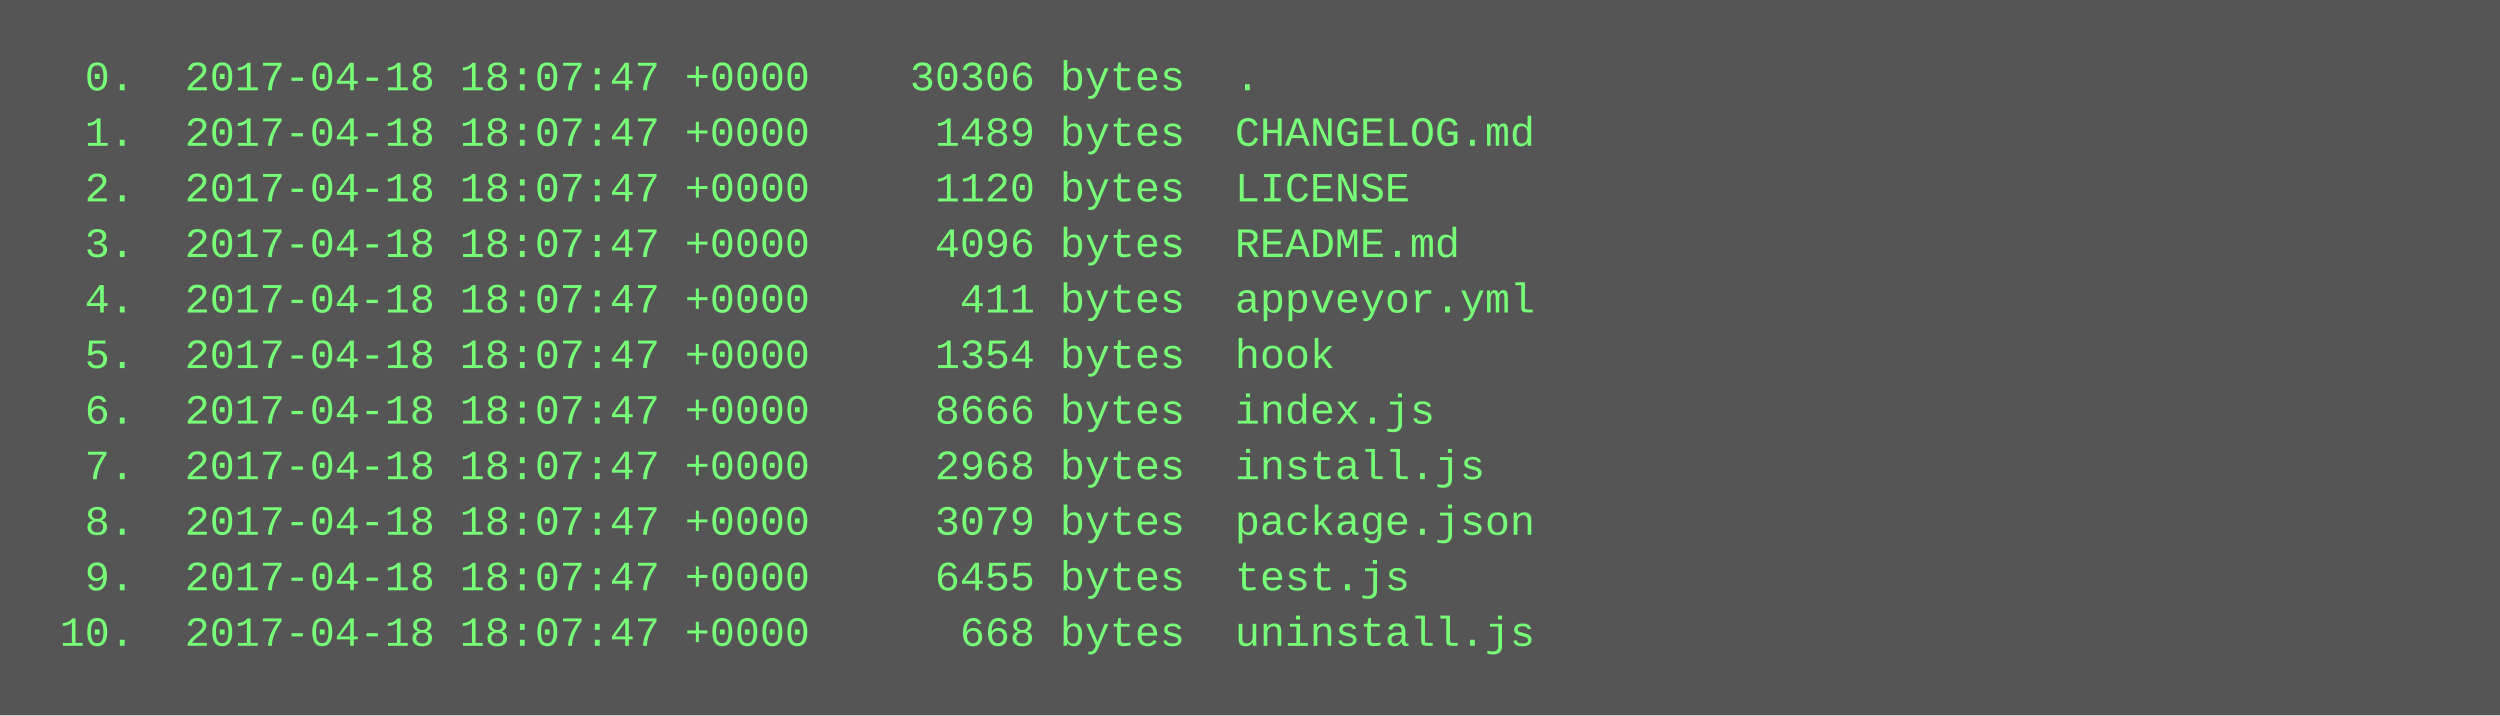
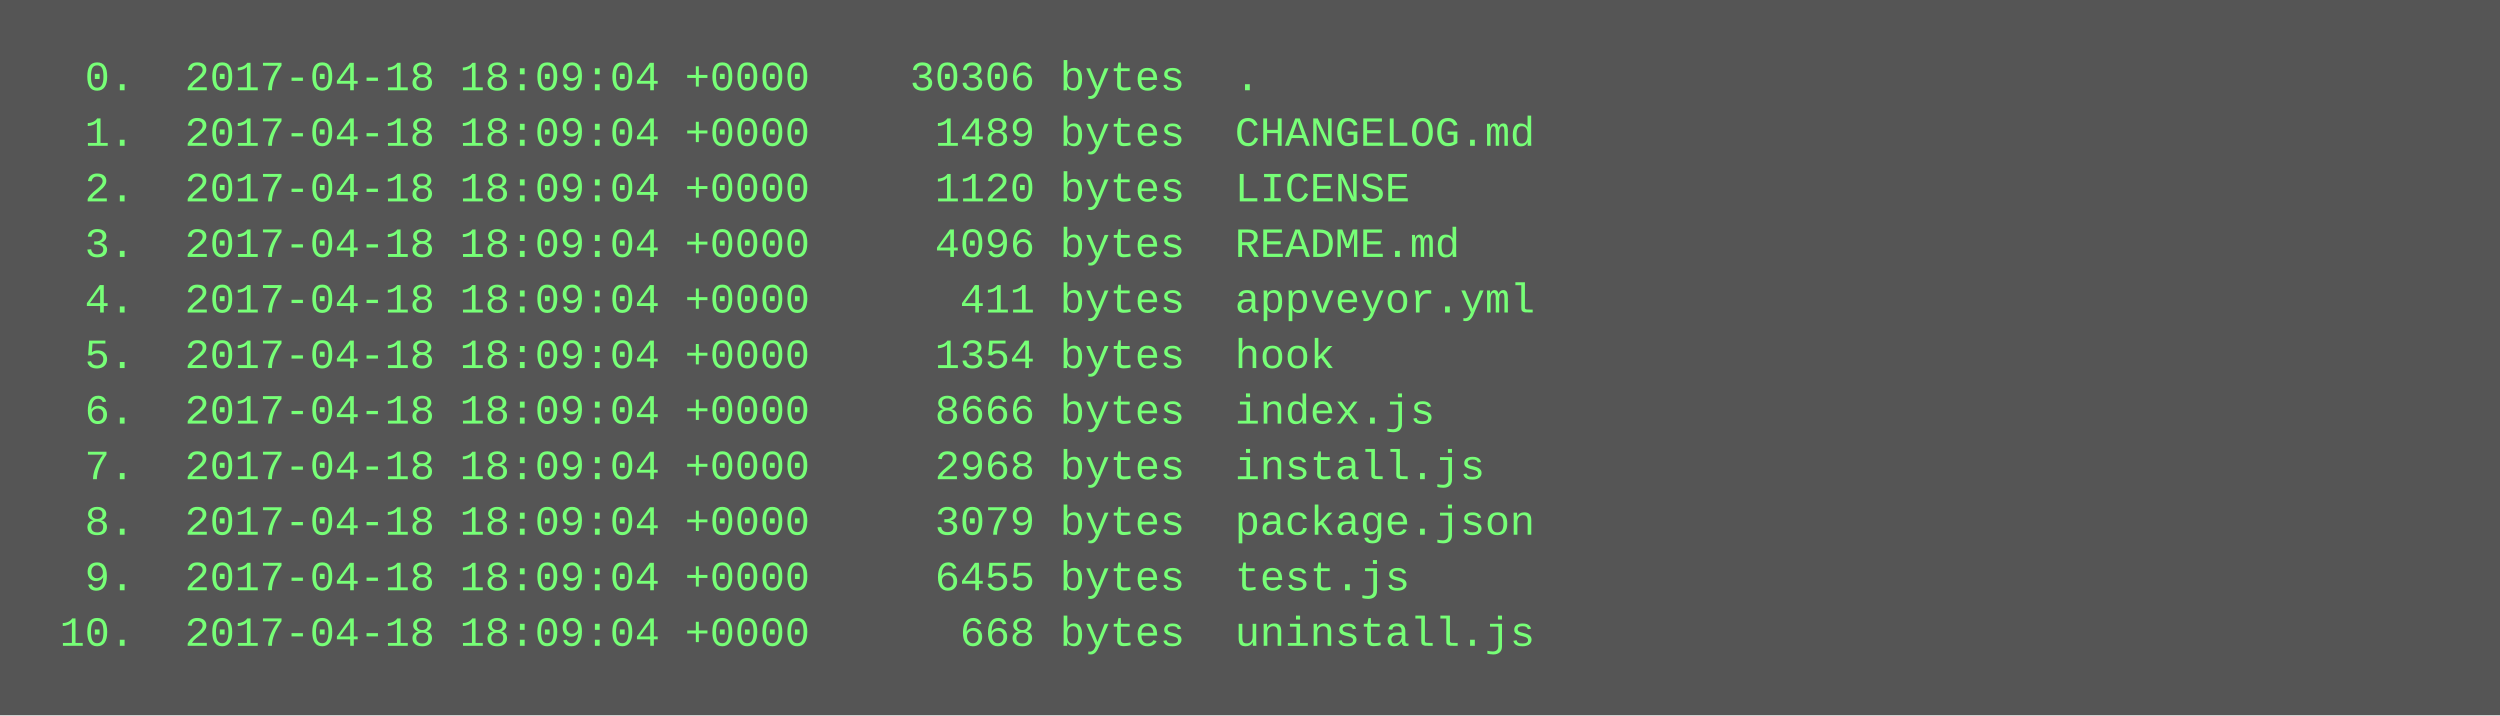
<svg xmlns="http://www.w3.org/2000/svg" height="206" width="720">
  <rect height="206" fill="#555" width="720" />
  <text fill="#7f7" font-family="Courier New" font-size="12" xml:space="preserve">
-     <tspan x="10" y="26">  0.  2017-04-18 18:07:47 +0000    30306 bytes  .</tspan>
-     <tspan x="10" y="42">  1.  2017-04-18 18:07:47 +0000     1489 bytes  CHANGELOG.md</tspan>
-     <tspan x="10" y="58">  2.  2017-04-18 18:07:47 +0000     1120 bytes  LICENSE</tspan>
-     <tspan x="10" y="74">  3.  2017-04-18 18:07:47 +0000     4096 bytes  README.md</tspan>
-     <tspan x="10" y="90">  4.  2017-04-18 18:07:47 +0000      411 bytes  appveyor.yml</tspan>
-     <tspan x="10" y="106">  5.  2017-04-18 18:07:47 +0000     1354 bytes  hook</tspan>
-     <tspan x="10" y="122">  6.  2017-04-18 18:07:47 +0000     8666 bytes  index.js</tspan>
-     <tspan x="10" y="138">  7.  2017-04-18 18:07:47 +0000     2968 bytes  install.js</tspan>
-     <tspan x="10" y="154">  8.  2017-04-18 18:07:47 +0000     3079 bytes  package.json</tspan>
-     <tspan x="10" y="170">  9.  2017-04-18 18:07:47 +0000     6455 bytes  test.js</tspan>
-     <tspan x="10" y="186"> 10.  2017-04-18 18:07:47 +0000      668 bytes  uninstall.js</tspan>
+     <tspan x="10" y="26">  0.  2017-04-18 18:09:04 +0000    30306 bytes  .</tspan>
+     <tspan x="10" y="42">  1.  2017-04-18 18:09:04 +0000     1489 bytes  CHANGELOG.md</tspan>
+     <tspan x="10" y="58">  2.  2017-04-18 18:09:04 +0000     1120 bytes  LICENSE</tspan>
+     <tspan x="10" y="74">  3.  2017-04-18 18:09:04 +0000     4096 bytes  README.md</tspan>
+     <tspan x="10" y="90">  4.  2017-04-18 18:09:04 +0000      411 bytes  appveyor.yml</tspan>
+     <tspan x="10" y="106">  5.  2017-04-18 18:09:04 +0000     1354 bytes  hook</tspan>
+     <tspan x="10" y="122">  6.  2017-04-18 18:09:04 +0000     8666 bytes  index.js</tspan>
+     <tspan x="10" y="138">  7.  2017-04-18 18:09:04 +0000     2968 bytes  install.js</tspan>
+     <tspan x="10" y="154">  8.  2017-04-18 18:09:04 +0000     3079 bytes  package.json</tspan>
+     <tspan x="10" y="170">  9.  2017-04-18 18:09:04 +0000     6455 bytes  test.js</tspan>
+     <tspan x="10" y="186"> 10.  2017-04-18 18:09:04 +0000      668 bytes  uninstall.js</tspan>
  </text>
</svg>
